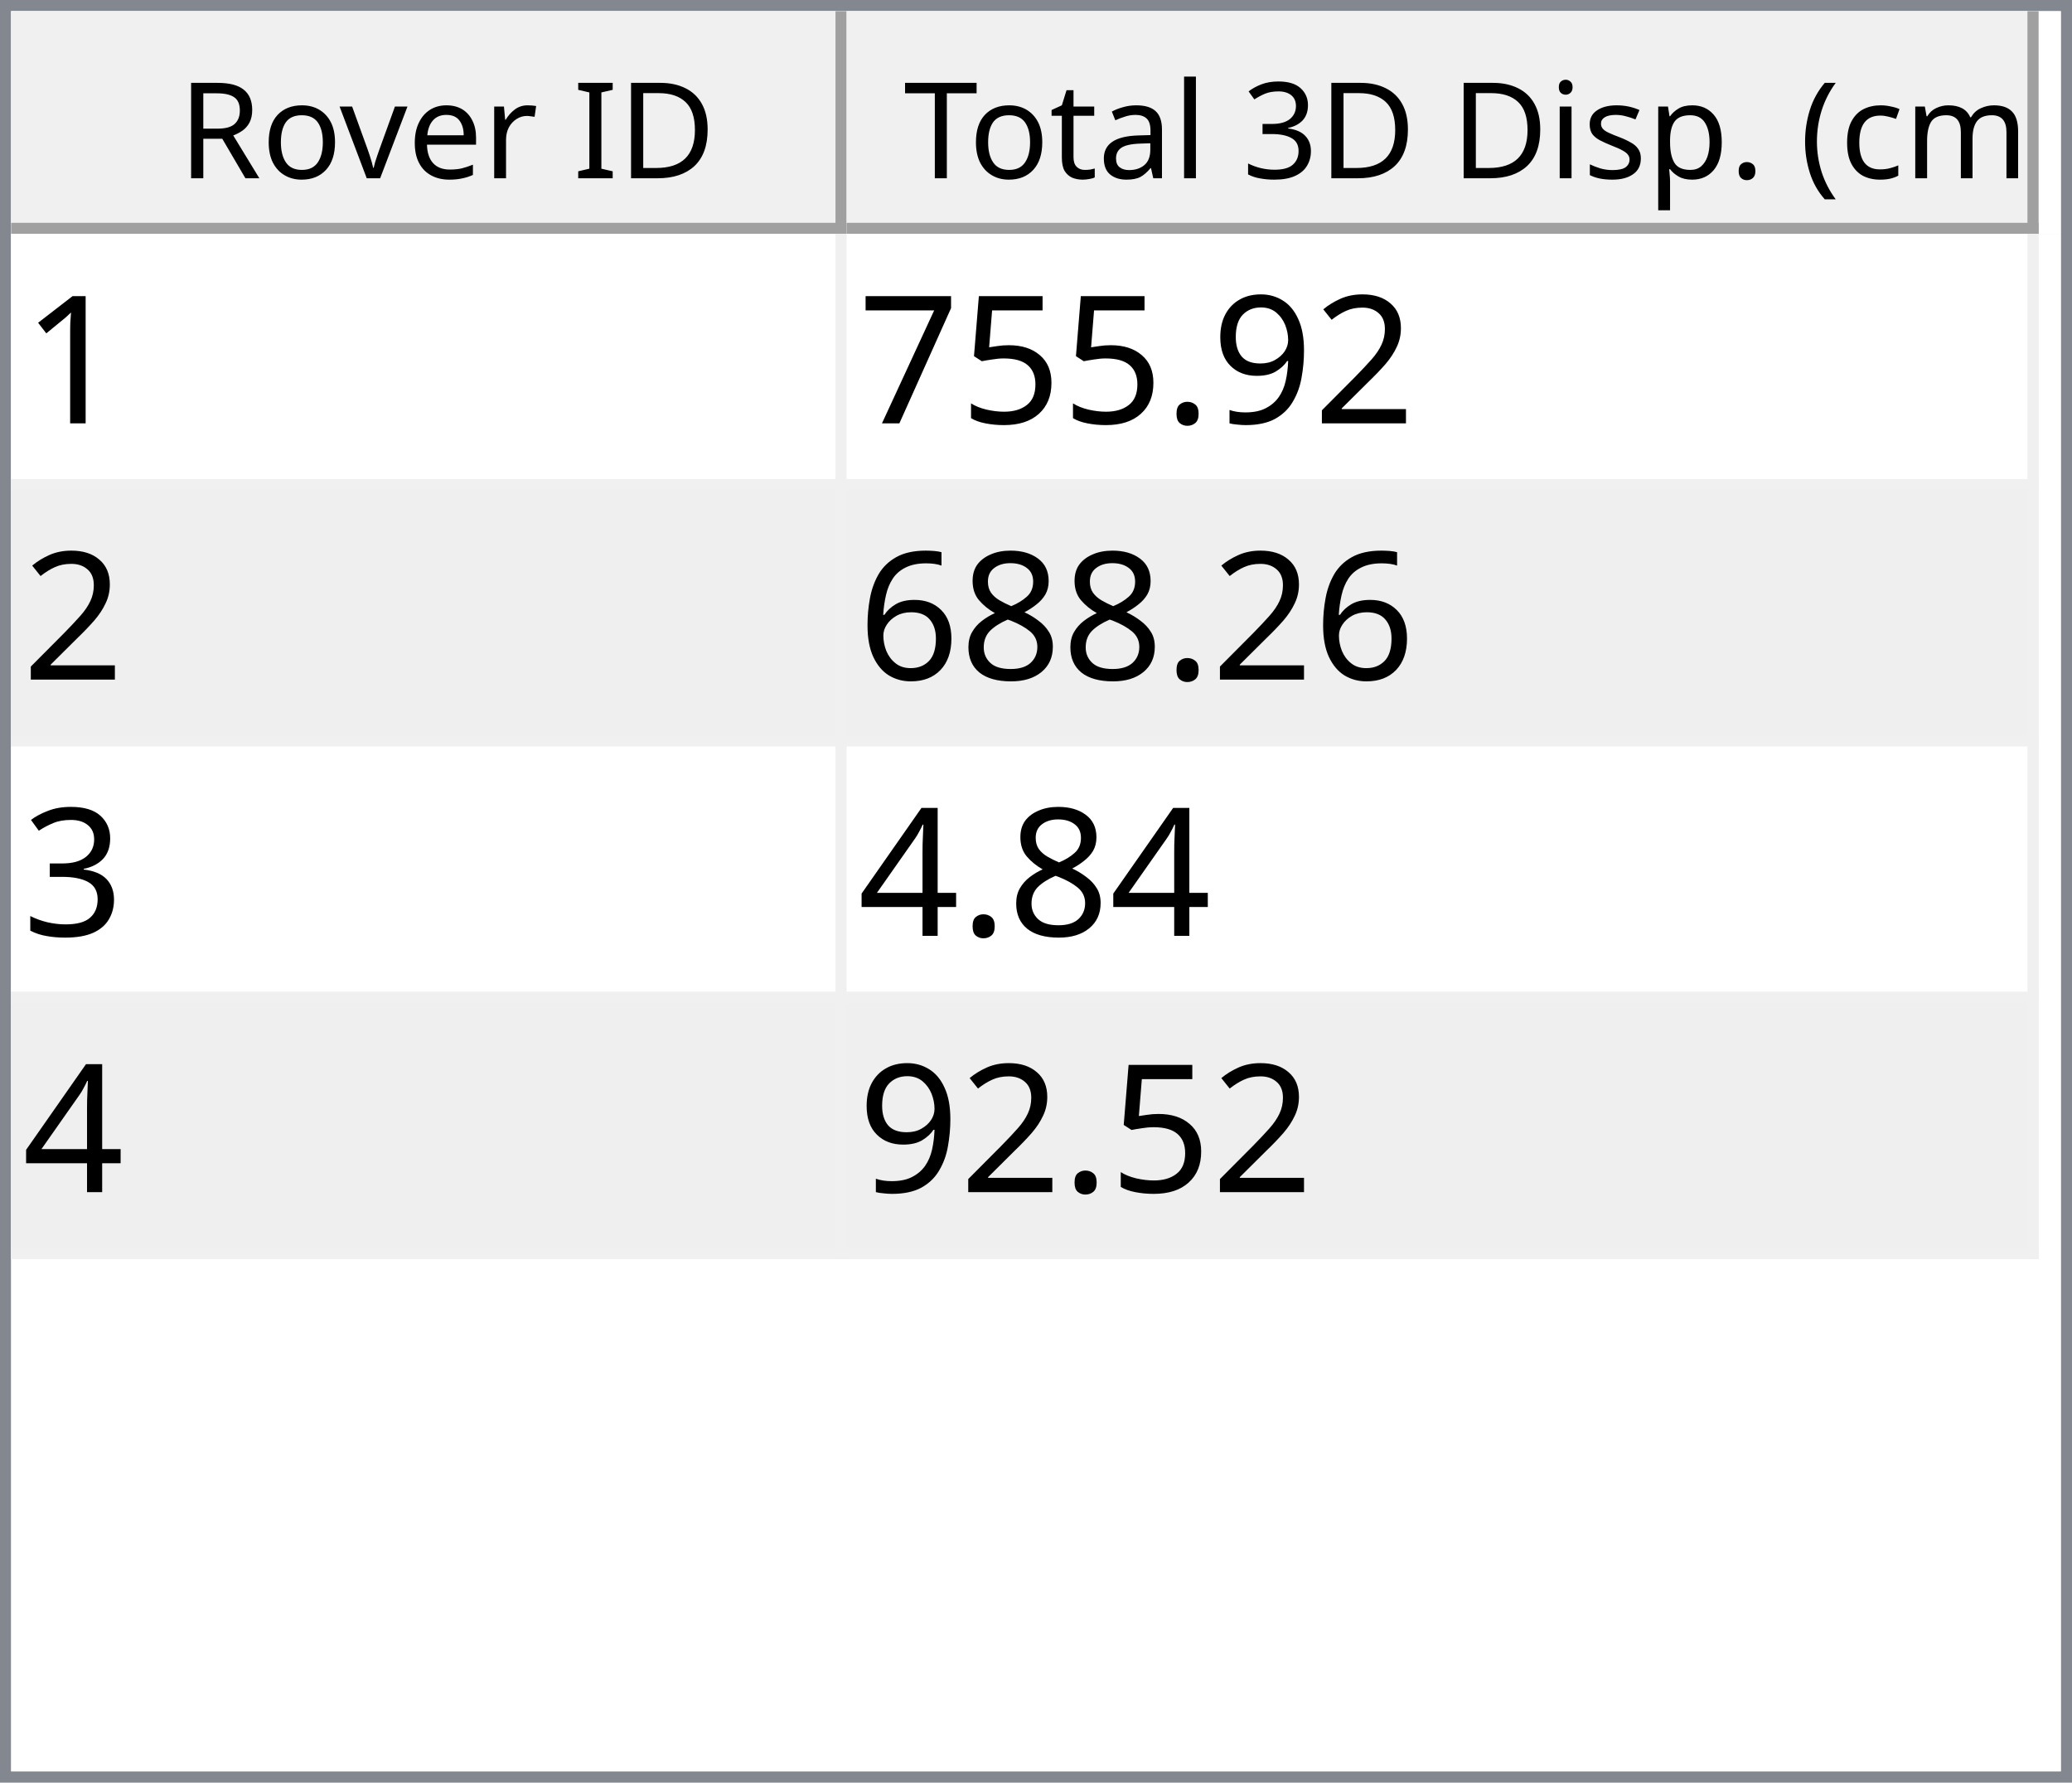
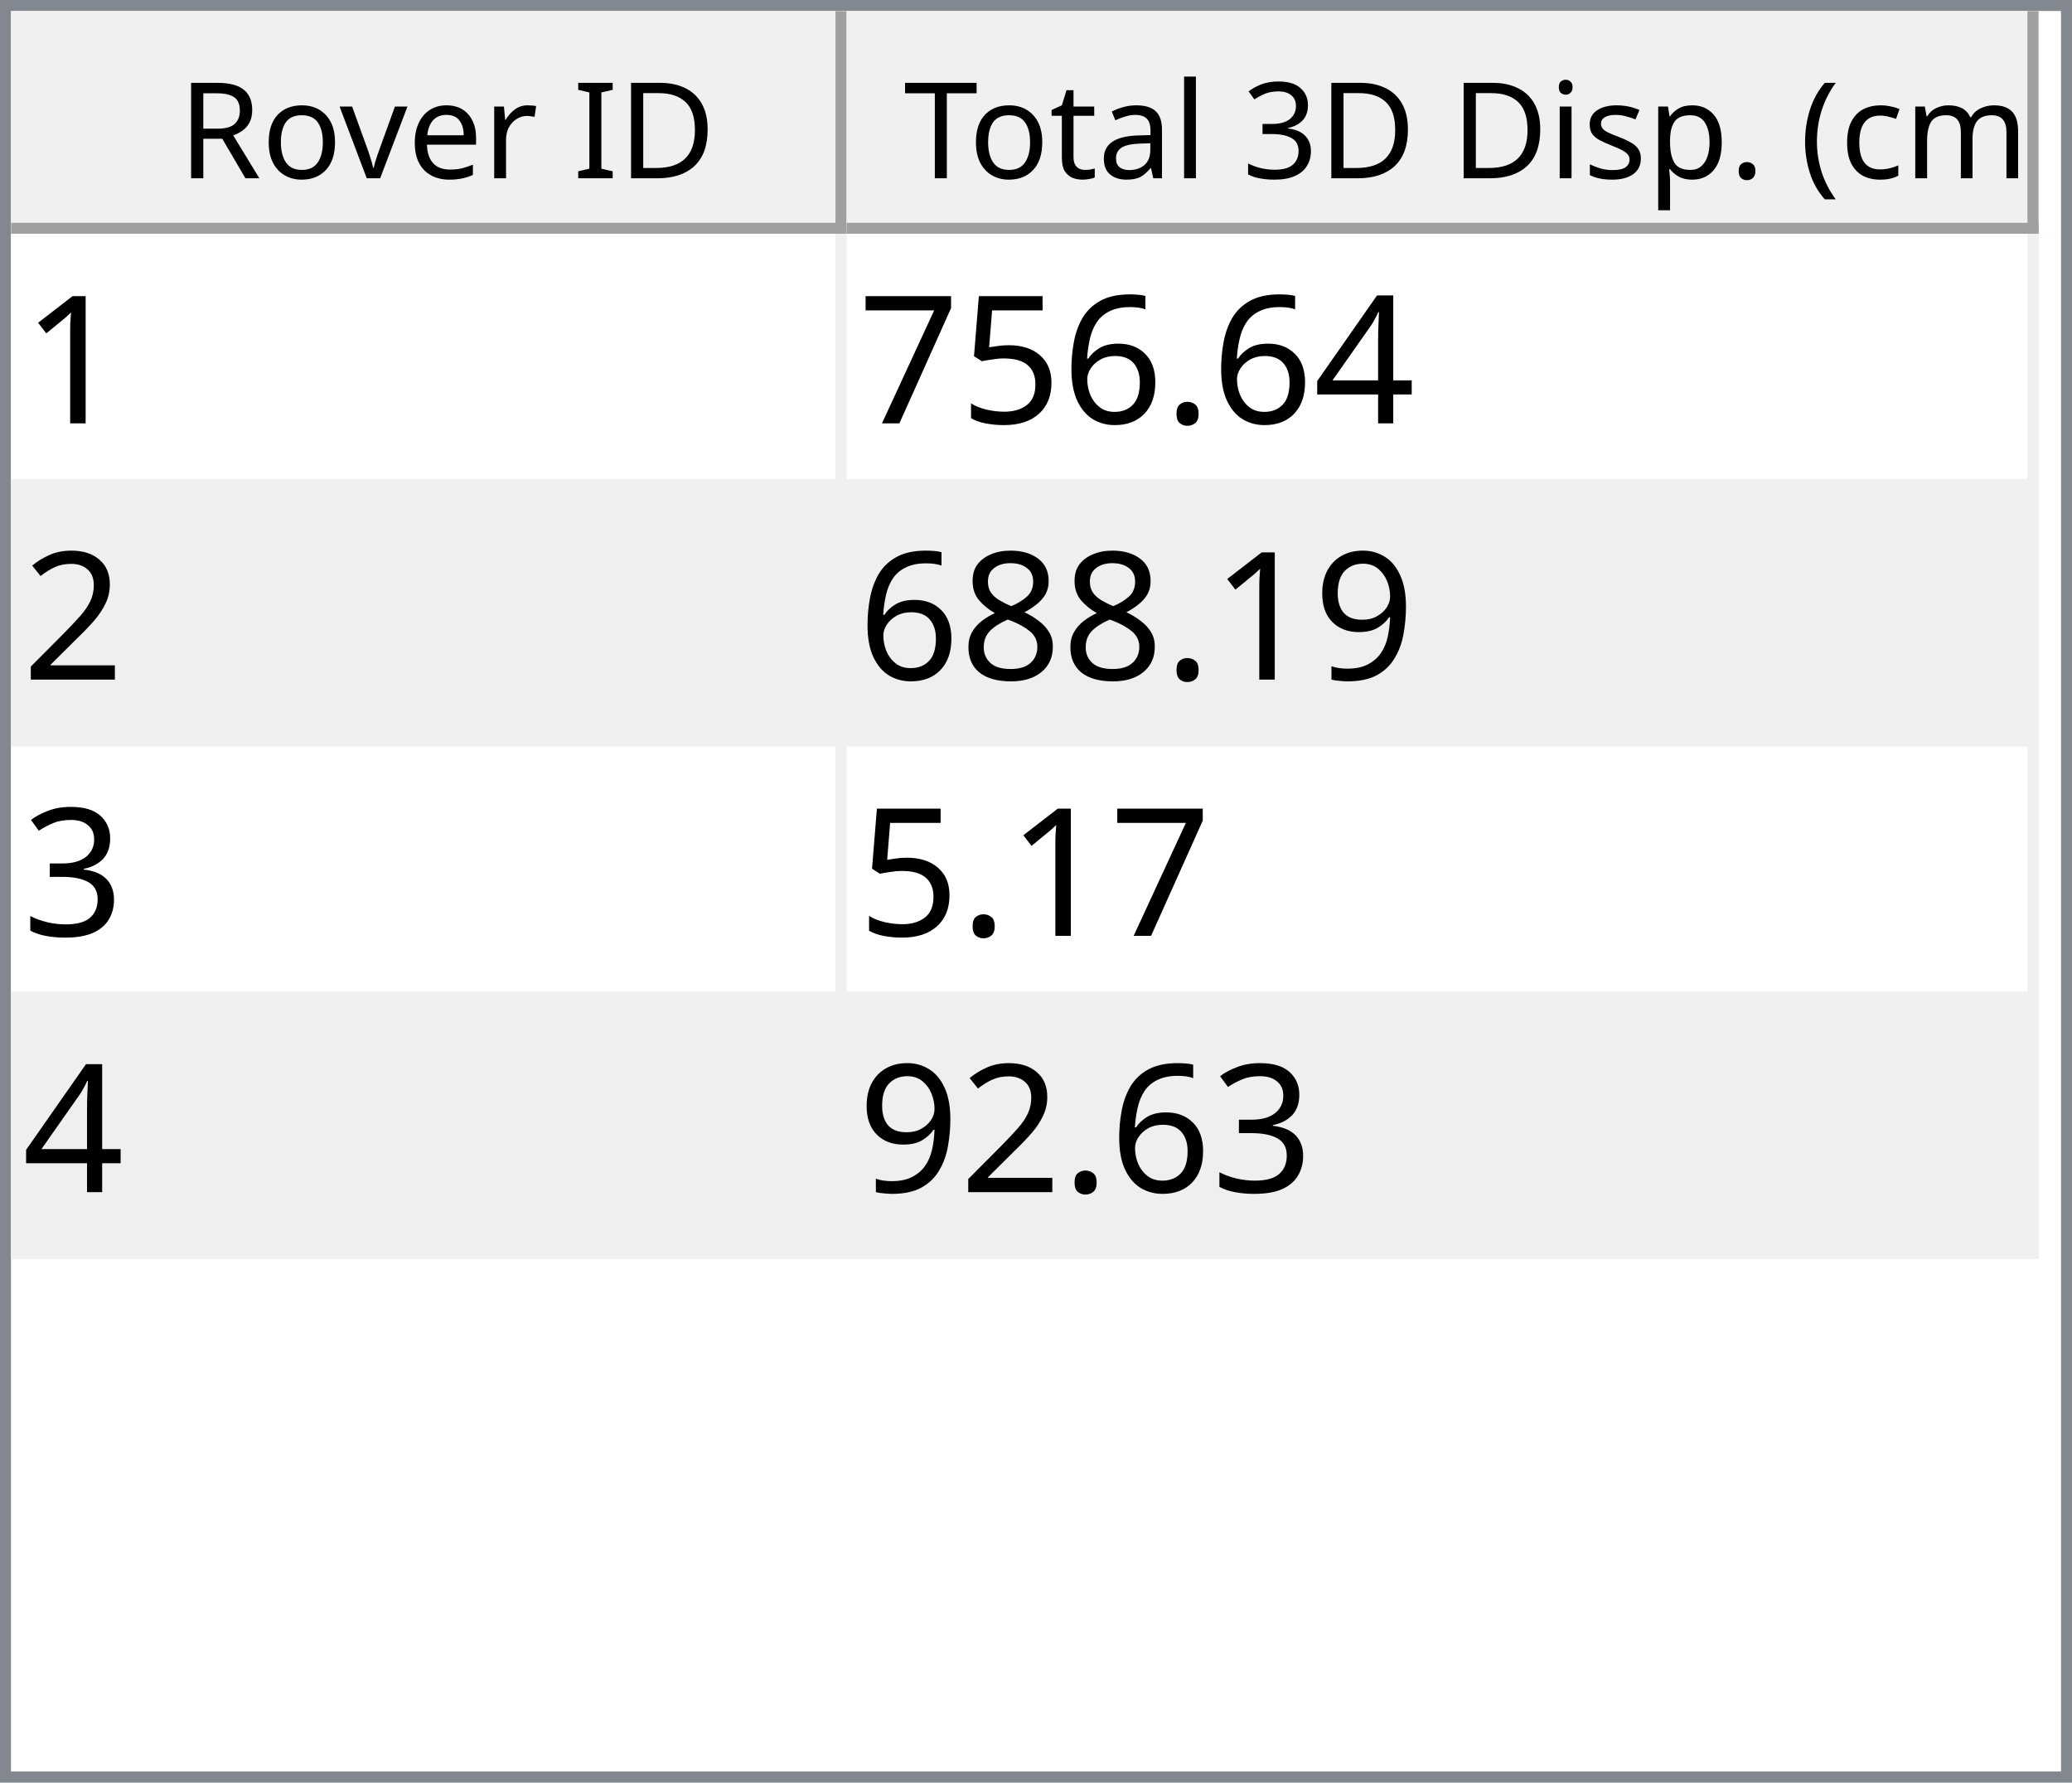
<svg xmlns="http://www.w3.org/2000/svg" style="fill-opacity:1; color-rendering:auto; color-interpolation:auto; text-rendering:auto; stroke:black; stroke-linecap:square; stroke-miterlimit:10; shape-rendering:auto; stroke-opacity:1; fill:black; stroke-dasharray:none; font-weight:normal; stroke-width:1; font-family:'Dialog'; font-style:normal; stroke-linejoin:miter; font-size:12px; stroke-dashoffset:0; image-rendering:auto;" width="186" height="160">
  <defs id="genericDefs" />
  <g>
    <defs id="defs1">
      <clipPath clipPathUnits="userSpaceOnUse" id="clipPath1">
        <path d="M0 0 L186 0 L186 160 L0 160 L0 0 Z" />
      </clipPath>
      <clipPath clipPathUnits="userSpaceOnUse" id="clipPath2">
        <path d="M0 0 L0 160 L186 160 L186 0 Z" />
      </clipPath>
      <clipPath clipPathUnits="userSpaceOnUse" id="clipPath3">
        <path d="M0 0 L0 20 L184 20 L184 0 Z" />
      </clipPath>
      <clipPath clipPathUnits="userSpaceOnUse" id="clipPath4">
        <path d="M0 0 L0 20 L75 20 L75 0 Z" />
      </clipPath>
      <clipPath clipPathUnits="userSpaceOnUse" id="clipPath5">
        <path d="M1 1 L1 19 L74 19 L74 1 Z" />
      </clipPath>
      <clipPath clipPathUnits="userSpaceOnUse" id="clipPath6">
        <path d="M0 0 L0 18 L73 18 L73 0 Z" />
      </clipPath>
      <clipPath clipPathUnits="userSpaceOnUse" id="clipPath7">
        <path d="M-0.5 -0.5 L-0.5 19.5 L74.5 19.5 L74.5 -0.5 Z" />
      </clipPath>
      <clipPath clipPathUnits="userSpaceOnUse" id="clipPath8">
        <path d="M0 0 L0 20 L107 20 L107 0 Z" />
      </clipPath>
      <clipPath clipPathUnits="userSpaceOnUse" id="clipPath9">
        <path d="M1 1 L1 19 L106 19 L106 1 Z" />
      </clipPath>
      <clipPath clipPathUnits="userSpaceOnUse" id="clipPath10">
        <path d="M0 0 L0 18 L105 18 L105 0 Z" />
      </clipPath>
      <clipPath clipPathUnits="userSpaceOnUse" id="clipPath11">
        <path d="M-0.5 -0.5 L-0.5 19.5 L106.5 19.5 L106.5 -0.5 Z" />
      </clipPath>
      <clipPath clipPathUnits="userSpaceOnUse" id="clipPath12">
        <path d="M0 0 L0 138 L184 138 L184 0 Z" />
      </clipPath>
      <clipPath clipPathUnits="userSpaceOnUse" id="clipPath13">
        <path d="M0 0 L0 92 L182 92 L182 0 Z" />
      </clipPath>
      <clipPath clipPathUnits="userSpaceOnUse" id="clipPath14">
        <path d="M-0.5 -0.5 L-0.5 91.5 L181.5 91.5 L181.5 -0.5 Z" />
      </clipPath>
      <clipPath clipPathUnits="userSpaceOnUse" id="clipPath15">
        <path d="M0 0 L0 22 L74 22 L74 0 Z" />
      </clipPath>
      <clipPath clipPathUnits="userSpaceOnUse" id="clipPath16">
        <path d="M0 0 L0 22 L106 22 L106 0 Z" />
      </clipPath>
      <font horiz-adv-x="64.551" id="font1">
        <font-face ascent="107.91" descent="25.098" units-per-em="100" style="font-style:normal; font-family:Segoe UI; font-weight:normal;" />
        <missing-glyph horiz-adv-x="64.551" d="M8.109 0 L8.109 68.266 L56.453 68.266 L56.453 0 L8.109 0 ZM15.328 7.234 L49.219 7.234 L49.219 61.031 L15.328 61.031 L15.328 7.234 Z" />
        <glyph unicode="D" horiz-adv-x="70.117" d="M9.188 0 L9.188 70.016 L28.516 70.016 Q65.531 70.016 65.531 35.891 Q65.531 19.672 55.25 9.836 Q44.969 0 27.734 0 L9.188 0 ZM17.391 62.594 L17.391 7.422 L27.828 7.422 Q41.609 7.422 49.273 14.797 Q56.938 22.172 56.938 35.688 Q56.938 62.594 28.328 62.594 L17.391 62.594 Z" />
        <glyph unicode="I" horiz-adv-x="26.611" d="M17.391 0 L9.188 0 L9.188 70.016 L17.391 70.016 L17.391 0 Z" />
        <glyph unicode=" " horiz-adv-x="27.393" d="" />
        <glyph unicode="r" horiz-adv-x="34.766" d="M34.188 41.891 Q32.078 43.5 28.125 43.5 Q23 43.5 19.555 38.672 Q16.109 33.844 16.109 25.484 L16.109 0 L8.109 0 L8.109 50 L16.109 50 L16.109 39.703 L16.312 39.703 Q18.016 44.969 21.531 47.922 Q25.047 50.875 29.391 50.875 Q32.516 50.875 34.188 50.203 L34.188 41.891 Z" />
        <glyph unicode="e" horiz-adv-x="52.295" d="M48.297 23 L12.984 23 Q13.188 14.656 17.484 10.109 Q21.781 5.562 29.297 5.562 Q37.75 5.562 44.828 11.141 L44.828 3.609 Q38.234 -1.172 27.391 -1.172 Q16.797 -1.172 10.742 5.641 Q4.688 12.453 4.688 24.812 Q4.688 36.469 11.305 43.82 Q17.922 51.172 27.734 51.172 Q37.547 51.172 42.922 44.828 Q48.297 38.484 48.297 27.203 L48.297 23 ZM40.094 29.781 Q40.047 36.719 36.75 40.578 Q33.453 44.438 27.594 44.438 Q21.922 44.438 17.969 40.383 Q14.016 36.328 13.094 29.781 L40.094 29.781 Z" />
        <glyph unicode="v" horiz-adv-x="47.9" d="M47.406 50 L27.484 0 L19.625 0 L0.688 50 L9.469 50 L22.172 13.672 Q23.578 9.672 23.922 6.688 L24.125 6.688 Q24.609 10.453 25.688 13.484 L38.969 50 L47.406 50 Z" />
        <glyph unicode="o" horiz-adv-x="58.594" d="M29 -1.172 Q17.922 -1.172 11.305 5.836 Q4.688 12.844 4.688 24.422 Q4.688 37.016 11.57 44.094 Q18.453 51.172 30.172 51.172 Q41.359 51.172 47.633 44.289 Q53.906 37.406 53.906 25.203 Q53.906 13.234 47.141 6.031 Q40.375 -1.172 29 -1.172 ZM29.594 44.438 Q21.875 44.438 17.383 39.188 Q12.891 33.938 12.891 24.703 Q12.891 15.828 17.43 10.695 Q21.969 5.562 29.594 5.562 Q37.359 5.562 41.531 10.594 Q45.703 15.625 45.703 24.906 Q45.703 34.281 41.531 39.359 Q37.359 44.438 29.594 44.438 Z" />
        <glyph unicode="R" horiz-adv-x="59.814" d="M59.375 0 L49.609 0 L37.891 19.625 Q36.281 22.359 34.766 24.289 Q33.25 26.219 31.664 27.438 Q30.078 28.656 28.25 29.219 Q26.422 29.781 24.125 29.781 L17.391 29.781 L17.391 0 L9.188 0 L9.188 70.016 L30.078 70.016 Q34.672 70.016 38.555 68.867 Q42.438 67.719 45.289 65.375 Q48.141 63.031 49.758 59.547 Q51.375 56.062 51.375 51.375 Q51.375 47.703 50.273 44.656 Q49.172 41.609 47.148 39.211 Q45.125 36.812 42.266 35.133 Q39.406 33.453 35.844 32.516 L35.844 32.328 Q37.594 31.547 38.891 30.547 Q40.188 29.547 41.359 28.18 Q42.531 26.812 43.68 25.078 Q44.828 23.344 46.234 21.047 L59.375 0 ZM17.391 62.594 L17.391 37.203 L28.516 37.203 Q31.594 37.203 34.203 38.133 Q36.812 39.062 38.719 40.797 Q40.625 42.531 41.703 45.047 Q42.781 47.562 42.781 50.688 Q42.781 56.297 39.141 59.445 Q35.5 62.594 28.609 62.594 L17.391 62.594 Z" />
        <glyph unicode=")" horiz-adv-x="30.176" d="M8.297 -15.922 L1.172 -15.922 Q16.406 2.344 16.406 26.812 Q16.406 51.469 1.078 70.016 L8.297 70.016 Q23.531 52.156 23.531 26.703 Q23.531 1.375 8.297 -15.922 Z" />
        <glyph unicode="m" horiz-adv-x="86.133" d="M79.109 0 L71.094 0 L71.094 28.719 Q71.094 37.016 68.531 40.727 Q65.969 44.438 59.906 44.438 Q54.781 44.438 51.195 39.75 Q47.609 35.062 47.609 28.516 L47.609 0 L39.594 0 L39.594 29.688 Q39.594 44.438 28.219 44.438 Q22.953 44.438 19.531 40.016 Q16.109 35.594 16.109 28.516 L16.109 0 L8.109 0 L8.109 50 L16.109 50 L16.109 42.094 L16.312 42.094 Q21.625 51.172 31.844 51.172 Q36.969 51.172 40.773 48.312 Q44.578 45.453 46 40.828 Q51.562 51.172 62.594 51.172 Q79.109 51.172 79.109 30.812 L79.109 0 Z" />
        <glyph unicode="c" horiz-adv-x="46.191" d="M42.188 2.297 Q36.422 -1.172 28.516 -1.172 Q17.828 -1.172 11.258 5.789 Q4.688 12.75 4.688 23.828 Q4.688 36.188 11.766 43.68 Q18.844 51.172 30.672 51.172 Q37.25 51.172 42.281 48.734 L42.281 40.531 Q36.719 44.438 30.375 44.438 Q22.703 44.438 17.797 38.945 Q12.891 33.453 12.891 24.516 Q12.891 15.719 17.508 10.641 Q22.125 5.562 29.891 5.562 Q36.422 5.562 42.188 9.906 L42.188 2.297 Z" />
        <glyph unicode="(" horiz-adv-x="30.176" d="M29.109 -15.922 L21.969 -15.922 Q6.844 1.375 6.844 26.703 Q6.844 52.156 21.969 70.016 L29.203 70.016 Q13.875 51.469 13.875 26.812 Q13.875 2.344 29.109 -15.922 Z" />
        <glyph unicode="." horiz-adv-x="21.68" d="M10.891 -1.078 Q8.641 -1.078 7.055 0.539 Q5.469 2.156 5.469 4.391 Q5.469 6.641 7.055 8.273 Q8.641 9.906 10.891 9.906 Q13.188 9.906 14.797 8.273 Q16.406 6.641 16.406 4.391 Q16.406 2.156 14.797 0.539 Q13.188 -1.078 10.891 -1.078 Z" />
        <glyph unicode="p" horiz-adv-x="58.789" d="M16.312 7.234 L16.109 7.234 L16.109 -23 L8.109 -23 L8.109 50 L16.109 50 L16.109 41.219 L16.312 41.219 Q22.219 51.172 33.594 51.172 Q43.266 51.172 48.688 44.461 Q54.109 37.75 54.109 26.469 Q54.109 13.922 48 6.375 Q41.891 -1.172 31.297 -1.172 Q21.578 -1.172 16.312 7.234 ZM16.109 27.391 L16.109 20.406 Q16.109 14.203 20.141 9.883 Q24.172 5.562 30.375 5.562 Q37.641 5.562 41.773 11.133 Q45.906 16.703 45.906 26.609 Q45.906 34.969 42.047 39.703 Q38.188 44.438 31.594 44.438 Q24.609 44.438 20.359 39.578 Q16.109 34.719 16.109 27.391 Z" />
        <glyph unicode="s" horiz-adv-x="42.432" d="M5.078 1.812 L5.078 10.406 Q11.625 5.562 19.484 5.562 Q30.031 5.562 30.031 12.594 Q30.031 14.594 29.125 15.992 Q28.219 17.391 26.68 18.461 Q25.141 19.531 23.07 20.383 Q21 21.234 18.609 22.172 Q15.281 23.484 12.766 24.828 Q10.25 26.172 8.57 27.859 Q6.891 29.547 6.031 31.695 Q5.172 33.844 5.172 36.719 Q5.172 40.234 6.789 42.945 Q8.406 45.656 11.086 47.484 Q13.766 49.312 17.211 50.242 Q20.656 51.172 24.312 51.172 Q30.812 51.172 35.938 48.922 L35.938 40.828 Q30.422 44.438 23.25 44.438 Q21 44.438 19.195 43.922 Q17.391 43.406 16.094 42.477 Q14.797 41.547 14.086 40.258 Q13.375 38.969 13.375 37.406 Q13.375 35.453 14.086 34.133 Q14.797 32.812 16.164 31.789 Q17.531 30.766 19.484 29.938 Q21.438 29.109 23.922 28.125 Q27.25 26.859 29.883 25.516 Q32.516 24.172 34.375 22.484 Q36.234 20.797 37.234 18.602 Q38.234 16.406 38.234 13.375 Q38.234 9.672 36.602 6.938 Q34.969 4.203 32.234 2.398 Q29.5 0.594 25.93 -0.289 Q22.359 -1.172 18.453 -1.172 Q10.75 -1.172 5.078 1.812 Z" />
        <glyph unicode="i" horiz-adv-x="24.219" d="M12.203 62.703 Q10.062 62.703 8.547 64.164 Q7.031 65.625 7.031 67.875 Q7.031 70.125 8.547 71.609 Q10.062 73.094 12.203 73.094 Q14.406 73.094 15.945 71.609 Q17.484 70.125 17.484 67.875 Q17.484 65.719 15.945 64.211 Q14.406 62.703 12.203 62.703 ZM16.109 0 L8.109 0 L8.109 50 L16.109 50 L16.109 0 Z" />
        <glyph unicode="3" horiz-adv-x="53.906" d="M46.531 19.828 Q46.531 15.094 44.75 11.211 Q42.969 7.328 39.719 4.57 Q36.469 1.812 31.93 0.297 Q27.391 -1.219 21.922 -1.219 Q11.922 -1.219 6 2.594 L6 11.188 Q13.094 5.609 22.219 5.609 Q25.875 5.609 28.828 6.539 Q31.781 7.469 33.906 9.227 Q36.031 10.984 37.18 13.477 Q38.328 15.969 38.328 19.094 Q38.328 32.812 18.797 32.812 L12.984 32.812 L12.984 39.594 L18.5 39.594 Q35.797 39.594 35.797 52.484 Q35.797 64.406 22.609 64.406 Q15.188 64.406 8.688 59.422 L8.688 67.188 Q15.375 71.188 24.609 71.188 Q29 71.188 32.57 69.969 Q36.141 68.75 38.68 66.555 Q41.219 64.359 42.609 61.281 Q44 58.203 44 54.5 Q44 40.672 30.031 36.719 L30.031 36.531 Q33.594 36.141 36.625 34.797 Q39.656 33.453 41.852 31.305 Q44.047 29.156 45.289 26.25 Q46.531 23.344 46.531 19.828 Z" />
        <glyph unicode="l" horiz-adv-x="24.219" d="M16.109 0 L8.109 0 L8.109 74.031 L16.109 74.031 L16.109 0 Z" />
        <glyph unicode="a" horiz-adv-x="50.879" d="M43.891 0 L35.891 0 L35.891 7.812 L35.688 7.812 Q30.469 -1.172 20.312 -1.172 Q12.844 -1.172 8.617 2.781 Q4.391 6.734 4.391 13.281 Q4.391 27.297 20.906 29.594 L35.891 31.688 Q35.891 44.438 25.594 44.438 Q16.547 44.438 9.281 38.281 L9.281 46.484 Q16.656 51.172 26.266 51.172 Q43.891 51.172 43.891 32.516 L43.891 0 ZM35.891 25.297 L23.828 23.641 Q18.266 22.859 15.43 20.875 Q12.594 18.891 12.594 13.875 Q12.594 10.203 15.211 7.883 Q17.828 5.562 22.172 5.562 Q28.125 5.562 32.008 9.742 Q35.891 13.922 35.891 20.312 L35.891 25.297 Z" />
        <glyph unicode="t" horiz-adv-x="33.887" d="M31.297 0.484 Q28.469 -1.078 23.828 -1.078 Q10.688 -1.078 10.688 13.578 L10.688 43.172 L2.094 43.172 L2.094 50 L10.688 50 L10.688 62.203 L18.703 64.797 L18.703 50 L31.297 50 L31.297 43.172 L18.703 43.172 L18.703 14.984 Q18.703 9.969 20.414 7.82 Q22.125 5.672 26.078 5.672 Q29.109 5.672 31.297 7.328 L31.297 0.484 Z" />
        <glyph unicode="T" horiz-adv-x="52.393" d="M50.594 62.594 L30.375 62.594 L30.375 0 L22.172 0 L22.172 62.594 L2 62.594 L2 70.016 L50.594 70.016 L50.594 62.594 Z" />
      </font>
      <font horiz-adv-x="75.0" id="font2">
        <font-face ascent="100.537" descent="21.973" units-per-em="100" style="font-style:normal; font-family:sans-serif; font-weight:normal;" />
        <missing-glyph horiz-adv-x="75.0" d="M12.5 0 L12.5 62.5 L62.5 62.5 L62.5 0 L12.5 0 ZM14.062 1.562 L60.938 1.562 L60.938 60.938 L14.062 60.938 L14.062 1.562 Z" />
        <glyph unicode="1" horiz-adv-x="55.615" d="M37.25 0 L28.469 0 L28.469 56 Q25.297 52.984 20.141 49.953 Q14.984 46.922 10.891 45.406 L10.891 53.906 Q18.266 57.375 23.781 62.305 Q29.297 67.234 31.594 71.875 L37.25 71.875 L37.25 0 Z" />
+         <glyph unicode="4" horiz-adv-x="55.615" d="M32.328 0 L32.328 17.141 L1.266 17.141 L1.266 25.203 L33.938 71.578 L41.109 71.578 L41.109 25.203 L50.781 25.203 L50.781 17.141 L41.109 17.141 L41.109 0 L32.328 0 ZM32.328 25.203 L32.328 57.469 L9.906 25.203 L32.328 25.203 Z" />
+         <glyph unicode="." horiz-adv-x="27.783" d="M9.078 0 L9.078 10.016 L19.094 10.016 L19.094 0 L9.078 0 Z" />
+         <glyph unicode="6" horiz-adv-x="55.615" d="M49.75 54.047 L41.016 53.375 Q39.844 58.547 37.703 60.891 Q34.125 64.656 28.906 64.656 Q24.703 64.656 21.531 62.312 Q17.391 59.281 14.992 53.469 Q12.594 47.656 12.5 36.922 Q15.672 41.75 20.266 44.094 Q24.859 46.438 29.891 46.438 Q38.672 46.438 44.852 39.969 Q51.031 33.5 51.031 23.25 Q51.031 16.5 48.125 10.719 Q45.219 4.938 40.141 1.859 Q35.062 -1.219 28.609 -1.219 Q17.625 -1.219 10.695 6.859 Q3.766 14.938 3.766 33.5 Q3.766 54.25 11.422 63.672 Q18.109 71.875 29.438 71.875 Q37.891 71.875 43.289 67.141 Q48.688 62.406 49.75 54.047 ZM13.875 23.188 Q13.875 18.656 15.797 14.508 Q17.719 10.359 21.188 8.18 Q24.656 6 28.469 6 Q34.031 6 38.039 10.492 Q42.047 14.984 42.047 22.703 Q42.047 30.125 38.086 34.398 Q34.125 38.672 28.125 38.672 Q22.172 38.672 18.023 34.398 Q13.875 30.125 13.875 23.188 Z" />
+         <glyph unicode="5" horiz-adv-x="55.615" d="M4.156 18.75 L13.375 19.531 Q14.406 12.797 18.141 9.398 Q21.875 6 27.156 6 Q33.5 6 37.891 10.789 Q42.281 15.578 42.281 23.484 Q42.281 31 38.062 35.352 Q33.844 39.703 27 39.703 Q22.75 39.703 19.336 37.773 Q15.922 35.844 13.969 32.766 L5.719 33.844 L12.641 70.609 L48.25 70.609 L48.25 62.203 L19.672 62.203 L15.828 42.969 Q22.266 47.469 29.344 47.469 Q38.719 47.469 45.164 40.969 Q51.609 34.469 51.609 24.266 Q51.609 14.547 45.953 7.469 Q39.062 -1.219 27.156 -1.219 Q17.391 -1.219 11.211 4.25 Q5.031 9.719 4.156 18.75 Z" />
+         <glyph unicode="7" horiz-adv-x="55.615" d="M4.734 62.203 L4.734 70.656 L51.078 70.656 L51.078 63.812 Q44.234 56.547 37.523 44.484 Q30.812 32.422 27.156 19.672 Q24.516 10.688 23.781 0 L14.75 0 Q14.891 8.453 18.062 20.414 Q21.234 32.375 27.172 43.484 Q33.109 54.594 39.797 62.203 L4.734 62.203 Z" />
        <glyph unicode="2" horiz-adv-x="55.615" d="M50.344 8.453 L50.344 0 L3.031 0 Q2.938 3.172 4.047 6.109 Q5.859 10.938 9.836 15.625 Q13.812 20.312 21.344 26.469 Q33.016 36.031 37.117 41.625 Q41.219 47.219 41.219 52.203 Q41.219 57.422 37.477 61.008 Q33.734 64.594 27.734 64.594 Q21.391 64.594 17.578 60.789 Q13.766 56.984 13.719 50.25 L4.688 51.172 Q5.609 61.281 11.664 66.578 Q17.719 71.875 27.938 71.875 Q38.234 71.875 44.242 66.164 Q50.25 60.453 50.25 52 Q50.25 47.703 48.492 43.555 Q46.734 39.406 42.656 34.812 Q38.578 30.219 29.109 22.219 Q21.188 15.578 18.945 13.211 Q16.703 10.844 15.234 8.453 L50.344 8.453 Z" />
        <glyph unicode="9" horiz-adv-x="55.615" d="M5.469 16.547 L13.922 17.328 Q14.984 11.375 18.016 8.688 Q21.047 6 25.781 6 Q29.828 6 32.883 7.859 Q35.938 9.719 37.891 12.82 Q39.844 15.922 41.164 21.195 Q42.484 26.469 42.484 31.938 Q42.484 32.516 42.438 33.688 Q39.797 29.5 35.234 26.883 Q30.672 24.266 25.344 24.266 Q16.453 24.266 10.305 30.711 Q4.156 37.156 4.156 47.703 Q4.156 58.594 10.578 65.234 Q17 71.875 26.656 71.875 Q33.641 71.875 39.43 68.117 Q45.219 64.359 48.219 57.398 Q51.219 50.438 51.219 37.25 Q51.219 23.531 48.242 15.406 Q45.266 7.281 39.383 3.031 Q33.5 -1.219 25.594 -1.219 Q17.188 -1.219 11.867 3.445 Q6.547 8.109 5.469 16.547 ZM41.453 48.141 Q41.453 55.719 37.43 60.156 Q33.406 64.594 27.734 64.594 Q21.875 64.594 17.531 59.812 Q13.188 55.031 13.188 47.406 Q13.188 40.578 17.312 36.305 Q21.438 32.031 27.484 32.031 Q33.594 32.031 37.523 36.305 Q41.453 40.578 41.453 48.141 Z" />
-         <glyph unicode="." horiz-adv-x="27.783" d="M9.078 0 L9.078 10.016 L19.094 10.016 L19.094 0 L9.078 0 Z" />
-         <glyph unicode="5" horiz-adv-x="55.615" d="M4.156 18.75 L13.375 19.531 Q14.406 12.797 18.141 9.398 Q21.875 6 27.156 6 Q33.5 6 37.891 10.789 Q42.281 15.578 42.281 23.484 Q42.281 31 38.062 35.352 Q33.844 39.703 27 39.703 Q22.75 39.703 19.336 37.773 Q15.922 35.844 13.969 32.766 L5.719 33.844 L12.641 70.609 L48.25 70.609 L48.25 62.203 L19.672 62.203 L15.828 42.969 Q22.266 47.469 29.344 47.469 Q38.719 47.469 45.164 40.969 Q51.609 34.469 51.609 24.266 Q51.609 14.547 45.953 7.469 Q39.062 -1.219 27.156 -1.219 Q17.391 -1.219 11.211 4.25 Q5.031 9.719 4.156 18.75 Z" />
-         <glyph unicode="7" horiz-adv-x="55.615" d="M4.734 62.203 L4.734 70.656 L51.078 70.656 L51.078 63.812 Q44.234 56.547 37.523 44.484 Q30.812 32.422 27.156 19.672 Q24.516 10.688 23.781 0 L14.75 0 Q14.891 8.453 18.062 20.414 Q21.234 32.375 27.172 43.484 Q33.109 54.594 39.797 62.203 L4.734 62.203 Z" />
        <glyph unicode="8" horiz-adv-x="55.615" d="M17.672 38.812 Q12.203 40.828 9.57 44.539 Q6.938 48.25 6.938 53.422 Q6.938 61.234 12.555 66.555 Q18.172 71.875 27.484 71.875 Q36.859 71.875 42.578 66.43 Q48.297 60.984 48.297 53.172 Q48.297 48.188 45.68 44.508 Q43.062 40.828 37.75 38.812 Q44.344 36.672 47.781 31.883 Q51.219 27.094 51.219 20.453 Q51.219 11.281 44.727 5.031 Q38.234 -1.219 27.641 -1.219 Q17.047 -1.219 10.547 5.055 Q4.047 11.328 4.047 20.703 Q4.047 27.688 7.594 32.398 Q11.141 37.109 17.672 38.812 ZM15.922 53.719 Q15.922 48.641 19.195 45.414 Q22.469 42.188 27.688 42.188 Q32.766 42.188 36.016 45.383 Q39.266 48.578 39.266 53.219 Q39.266 58.062 35.914 61.359 Q32.562 64.656 27.594 64.656 Q22.562 64.656 19.242 61.43 Q15.922 58.203 15.922 53.719 ZM13.094 20.656 Q13.094 16.891 14.875 13.375 Q16.656 9.859 20.172 7.93 Q23.688 6 27.734 6 Q34.031 6 38.133 10.055 Q42.234 14.109 42.234 20.359 Q42.234 26.703 38.016 30.859 Q33.797 35.016 27.438 35.016 Q21.234 35.016 17.164 30.914 Q13.094 26.812 13.094 20.656 Z" />
-         <glyph unicode="6" horiz-adv-x="55.615" d="M49.75 54.047 L41.016 53.375 Q39.844 58.547 37.703 60.891 Q34.125 64.656 28.906 64.656 Q24.703 64.656 21.531 62.312 Q17.391 59.281 14.992 53.469 Q12.594 47.656 12.5 36.922 Q15.672 41.75 20.266 44.094 Q24.859 46.438 29.891 46.438 Q38.672 46.438 44.852 39.969 Q51.031 33.5 51.031 23.25 Q51.031 16.5 48.125 10.719 Q45.219 4.938 40.141 1.859 Q35.062 -1.219 28.609 -1.219 Q17.625 -1.219 10.695 6.859 Q3.766 14.938 3.766 33.5 Q3.766 54.25 11.422 63.672 Q18.109 71.875 29.438 71.875 Q37.891 71.875 43.289 67.141 Q48.688 62.406 49.75 54.047 ZM13.875 23.188 Q13.875 18.656 15.797 14.508 Q17.719 10.359 21.188 8.18 Q24.656 6 28.469 6 Q34.031 6 38.039 10.492 Q42.047 14.984 42.047 22.703 Q42.047 30.125 38.086 34.398 Q34.125 38.672 28.125 38.672 Q22.172 38.672 18.023 34.398 Q13.875 30.125 13.875 23.188 Z" />
        <glyph unicode="3" horiz-adv-x="55.615" d="M4.203 18.891 L12.984 20.062 Q14.5 12.594 18.141 9.297 Q21.781 6 27 6 Q33.203 6 37.477 10.297 Q41.75 14.594 41.75 20.953 Q41.75 27 37.797 30.93 Q33.844 34.859 27.734 34.859 Q25.25 34.859 21.531 33.891 L22.516 41.609 Q23.391 41.5 23.922 41.5 Q29.547 41.5 34.039 44.43 Q38.531 47.359 38.531 53.469 Q38.531 58.297 35.258 61.477 Q31.984 64.656 26.812 64.656 Q21.688 64.656 18.266 61.43 Q14.844 58.203 13.875 51.766 L5.078 53.328 Q6.688 62.156 12.398 67.016 Q18.109 71.875 26.609 71.875 Q32.469 71.875 37.398 69.359 Q42.328 66.844 44.945 62.5 Q47.562 58.156 47.562 53.266 Q47.562 48.641 45.07 44.828 Q42.578 41.016 37.703 38.766 Q44.047 37.312 47.562 32.695 Q51.078 28.078 51.078 21.141 Q51.078 11.766 44.242 5.25 Q37.406 -1.266 26.953 -1.266 Q17.531 -1.266 11.305 4.352 Q5.078 9.969 4.203 18.891 Z" />
-         <glyph unicode="4" horiz-adv-x="55.615" d="M32.328 0 L32.328 17.141 L1.266 17.141 L1.266 25.203 L33.938 71.578 L41.109 71.578 L41.109 25.203 L50.781 25.203 L50.781 17.141 L41.109 17.141 L41.109 0 L32.328 0 ZM32.328 25.203 L32.328 57.469 L9.906 25.203 L32.328 25.203 Z" />
      </font>
    </defs>
    <g style="fill:white; stroke:white;">
      <rect x="0" y="0" width="186" style="clip-path:url(#clipPath1); stroke:none;" height="160" />
    </g>
    <g style="fill:white; text-rendering:optimizeSpeed; color-rendering:optimizeSpeed; image-rendering:optimizeSpeed; shape-rendering:crispEdges; stroke:white; color-interpolation:sRGB;">
      <rect x="0" width="186" height="160" y="0" style="stroke:none;" />
      <path style="stroke:none;" d="M0 160 L186 160 L186 0 L0 0 Z" />
    </g>
    <g style="fill:rgb(240,240,240); font-family:'Segoe UI'; stroke:rgb(240,240,240);">
      <rect x="0" y="0" width="186" style="clip-path:url(#clipPath2); stroke:none;" height="160" />
    </g>
    <g style="fill:rgb(130,135,144); font-family:'Segoe UI'; stroke:rgb(130,135,144);">
      <path d="M0 0 L186 0 L186 160 L0 160 L0 0 ZM1 1 L185 1 L185 159 L1 159 L1 1 Z" style="fill-rule:evenodd; clip-path:url(#clipPath2); stroke:none;" />
    </g>
    <g style="fill:white; font-family:'Segoe UI'; stroke:white;" transform="translate(1,1)">
      <rect x="0" y="0" width="184" style="clip-path:url(#clipPath3); stroke:none;" height="20" />
    </g>
    <g style="fill:rgb(240,240,240); font-family:'Segoe UI'; stroke:rgb(240,240,240);" transform="translate(1,1)">
      <rect x="0" y="0" width="75" style="clip-path:url(#clipPath4); stroke:none;" height="20" />
    </g>
    <g style="font-family:'Segoe UI';" transform="translate(2,2)">
      <text x="14" xml:space="preserve" y="14" style="clip-path:url(#clipPath6); stroke:none;">Rover ID</text>
    </g>
    <g style="fill:rgb(160,160,160); font-family:'Segoe UI'; stroke:rgb(160,160,160); stroke-linejoin:bevel;" transform="translate(1.5,1.5)">
      <line x1="74" x2="74" y1="0" style="fill:none; clip-path:url(#clipPath7);" y2="19" />
    </g>
    <g style="fill:rgb(160,160,160); font-family:'Segoe UI'; stroke:rgb(160,160,160); stroke-linejoin:bevel;" transform="matrix(1,0,0,1,1,1) translate(0.5,0.5)">
      <line x1="0" x2="74" y1="19" style="fill:none; clip-path:url(#clipPath7);" y2="19" />
    </g>
    <g style="fill:rgb(240,240,240); font-family:'Segoe UI'; stroke:rgb(240,240,240);" transform="translate(76,1)">
      <rect x="0" y="0" width="107" style="clip-path:url(#clipPath8); stroke:none;" height="20" />
    </g>
    <g style="font-family:'Segoe UI';" transform="translate(77,2)">
      <text x="1" xml:space="preserve" y="14" style="clip-path:url(#clipPath10); stroke:none;"> Total 3D Disp. (cm)</text>
    </g>
    <g style="fill:rgb(160,160,160); font-family:'Segoe UI'; stroke:rgb(160,160,160); stroke-linejoin:bevel;" transform="translate(76.5,1.5)">
      <line x1="106" x2="106" y1="0" style="fill:none; clip-path:url(#clipPath11);" y2="19" />
    </g>
    <g style="fill:rgb(160,160,160); font-family:'Segoe UI'; stroke:rgb(160,160,160); stroke-linejoin:bevel;" transform="matrix(1,0,0,1,76,1) translate(0.5,0.5)">
      <line x1="0" x2="106" y1="19" style="fill:none; clip-path:url(#clipPath11);" y2="19" />
    </g>
    <g style="fill:white; font-family:'Segoe UI'; stroke:white;" transform="translate(1,21)">
      <rect x="0" y="0" width="184" style="clip-path:url(#clipPath12); stroke:none;" height="138" />
    </g>
    <g style="fill:rgb(240,240,240); font-size:16px; font-family:sans-serif; stroke:rgb(240,240,240);" transform="translate(1,21)">
      <rect x="0" y="0" width="182" style="clip-path:url(#clipPath13); stroke:none;" height="92" />
      <line transform="translate(0.5,0.5)" x1="0" x2="181" y1="22" style="clip-path:url(#clipPath14); fill:none; stroke-linejoin:bevel;" y2="22" />
    </g>
    <g transform="matrix(1,0,0,1,1,21) translate(0.5,0.5)" style="fill:rgb(240,240,240); font-size:16px; font-family:sans-serif; stroke:rgb(240,240,240); stroke-linejoin:bevel;">
      <line x1="0" x2="181" y1="45" style="fill:none; clip-path:url(#clipPath14);" y2="45" />
    </g>
    <g transform="matrix(1,0,0,1,1,21) translate(0.5,0.5)" style="fill:rgb(240,240,240); font-size:16px; font-family:sans-serif; stroke:rgb(240,240,240); stroke-linejoin:bevel;">
      <line x1="0" x2="181" y1="68" style="fill:none; clip-path:url(#clipPath14);" y2="68" />
    </g>
    <g transform="matrix(1,0,0,1,1,21) translate(0.5,0.5)" style="fill:rgb(240,240,240); font-size:16px; font-family:sans-serif; stroke:rgb(240,240,240); stroke-linejoin:bevel;">
      <line x1="0" x2="181" y1="91" style="fill:none; clip-path:url(#clipPath14);" y2="91" />
    </g>
    <g transform="matrix(1,0,0,1,1,21) translate(0.5,0.5)" style="fill:rgb(240,240,240); font-size:16px; font-family:sans-serif; stroke:rgb(240,240,240); stroke-linejoin:bevel;">
      <line x1="74" x2="74" y1="0" style="fill:none; clip-path:url(#clipPath14);" y2="91" />
    </g>
    <g transform="matrix(1,0,0,1,1,21) translate(0.5,0.5)" style="fill:rgb(240,240,240); font-size:16px; font-family:sans-serif; stroke:rgb(240,240,240); stroke-linejoin:bevel;">
      <line x1="181" x2="181" y1="0" style="fill:none; clip-path:url(#clipPath14);" y2="91" />
    </g>
    <g style="fill:white; font-size:16px; font-family:sans-serif; stroke:white;" transform="matrix(1,0,0,1,1,21)">
      <rect x="0" y="0" width="74" style="clip-path:url(#clipPath15); stroke:none;" height="22" />
      <text x="1" y="17" style="fill:black; clip-path:url(#clipPath15); stroke:none;" xml:space="preserve">1</text>
    </g>
    <g style="fill:white; font-size:16px; font-family:sans-serif; stroke:white;" transform="matrix(1,0,0,1,1,21) translate(75,0)">
      <rect x="0" y="0" width="106" style="clip-path:url(#clipPath16); stroke:none;" height="22" />
-       <text x="1" y="17" style="fill:black; clip-path:url(#clipPath16); stroke:none;" xml:space="preserve">755.92</text>
+       <text x="1" y="17" style="fill:black; clip-path:url(#clipPath16); stroke:none;" xml:space="preserve">756.64</text>
    </g>
    <g style="fill:rgb(239,239,239); font-size:16px; font-family:sans-serif; stroke:rgb(239,239,239);" transform="matrix(1,0,0,1,1,21) translate(0,23)">
      <rect x="0" y="0" width="74" style="clip-path:url(#clipPath15); stroke:none;" height="22" />
      <text x="1" y="17" style="fill:black; clip-path:url(#clipPath15); stroke:none;" xml:space="preserve">2</text>
    </g>
    <g style="fill:rgb(239,239,239); font-size:16px; font-family:sans-serif; stroke:rgb(239,239,239);" transform="matrix(1,0,0,1,1,21) translate(75,23)">
      <rect x="0" y="0" width="106" style="clip-path:url(#clipPath16); stroke:none;" height="22" />
-       <text x="1" y="17" style="fill:black; clip-path:url(#clipPath16); stroke:none;" xml:space="preserve">688.26</text>
+       <text x="1" y="17" style="fill:black; clip-path:url(#clipPath16); stroke:none;" xml:space="preserve">688.19</text>
    </g>
    <g style="fill:white; font-size:16px; font-family:sans-serif; stroke:white;" transform="matrix(1,0,0,1,1,21) translate(0,46)">
      <rect x="0" y="0" width="74" style="clip-path:url(#clipPath15); stroke:none;" height="22" />
      <text x="1" y="17" style="fill:black; clip-path:url(#clipPath15); stroke:none;" xml:space="preserve">3</text>
    </g>
    <g style="fill:white; font-size:16px; font-family:sans-serif; stroke:white;" transform="matrix(1,0,0,1,1,21) translate(75,46)">
      <rect x="0" y="0" width="106" style="clip-path:url(#clipPath16); stroke:none;" height="22" />
-       <text x="1" y="17" style="fill:black; clip-path:url(#clipPath16); stroke:none;" xml:space="preserve">4.84</text>
+       <text x="1" y="17" style="fill:black; clip-path:url(#clipPath16); stroke:none;" xml:space="preserve">5.17</text>
    </g>
    <g style="fill:rgb(239,239,239); font-size:16px; font-family:sans-serif; stroke:rgb(239,239,239);" transform="matrix(1,0,0,1,1,21) translate(0,69)">
      <rect x="0" y="0" width="74" style="clip-path:url(#clipPath15); stroke:none;" height="22" />
      <text x="1" y="17" style="fill:black; clip-path:url(#clipPath15); stroke:none;" xml:space="preserve">4</text>
    </g>
    <g style="fill:rgb(239,239,239); font-size:16px; font-family:sans-serif; stroke:rgb(239,239,239);" transform="matrix(1,0,0,1,1,21) translate(75,69)">
      <rect x="0" y="0" width="106" style="clip-path:url(#clipPath16); stroke:none;" height="22" />
-       <text x="1" y="17" style="fill:black; clip-path:url(#clipPath16); stroke:none;" xml:space="preserve">92.52</text>
+       <text x="1" y="17" style="fill:black; clip-path:url(#clipPath16); stroke:none;" xml:space="preserve">92.63</text>
    </g>
  </g>
</svg>
